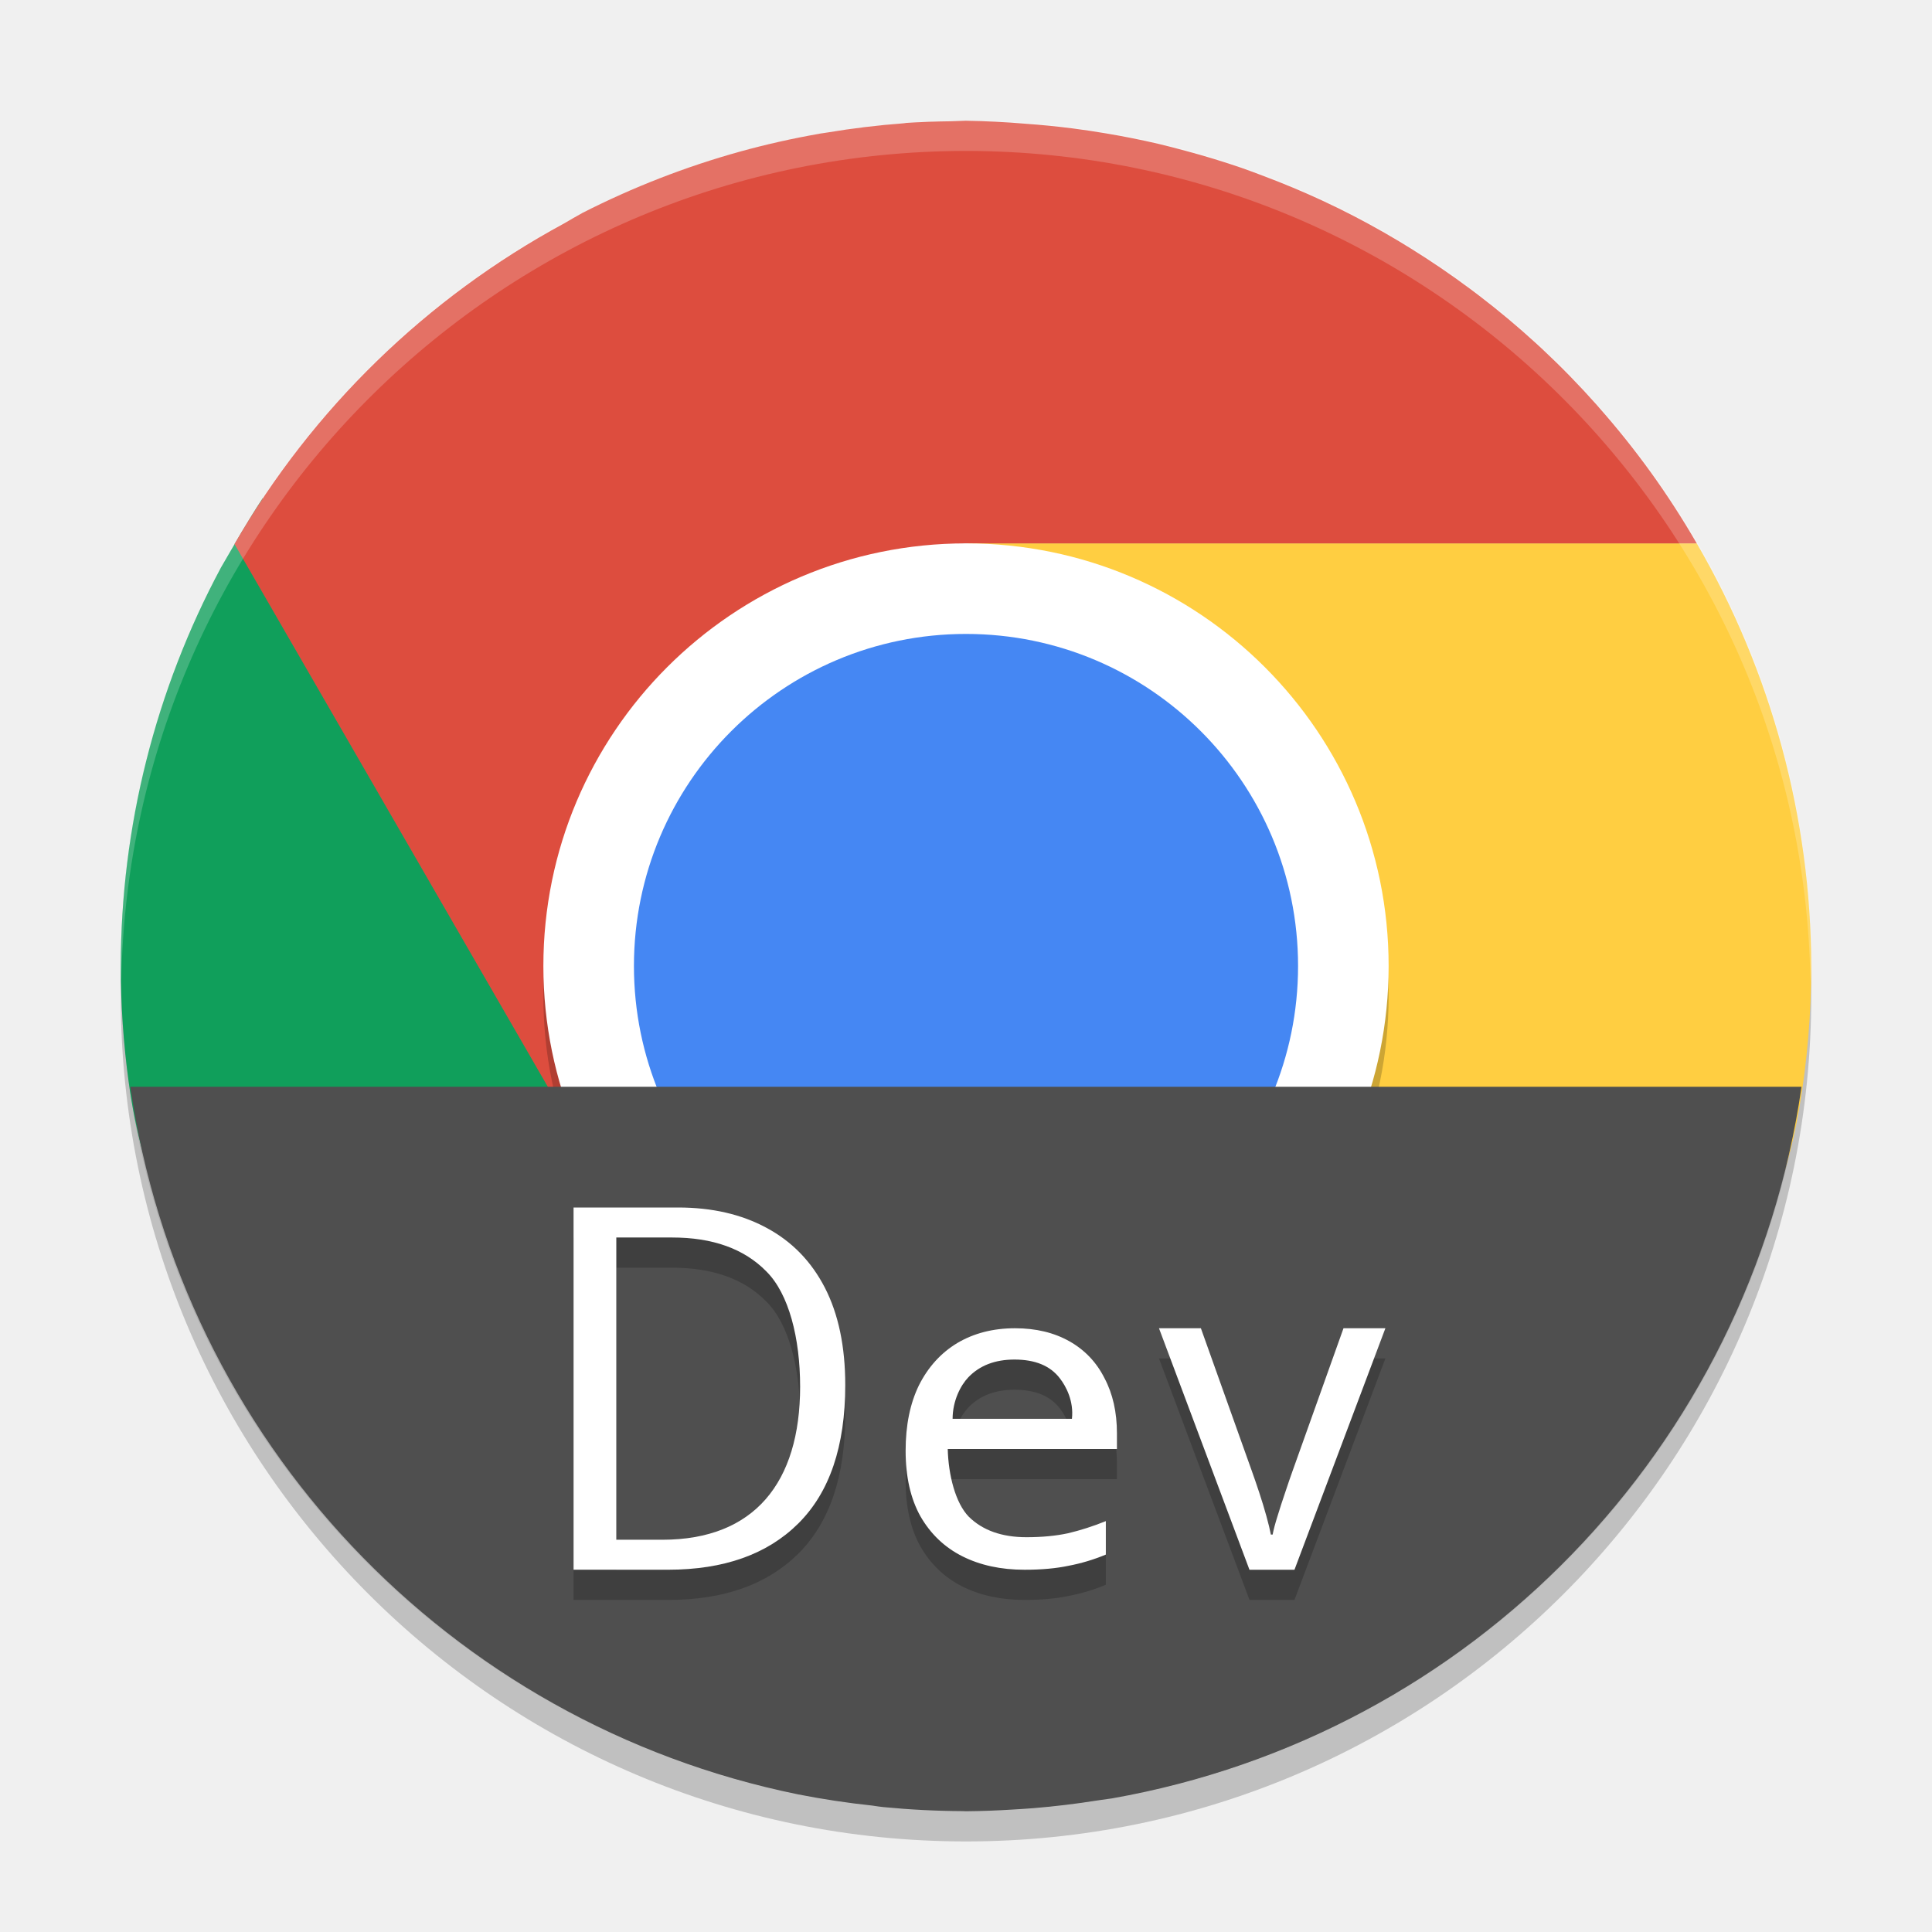
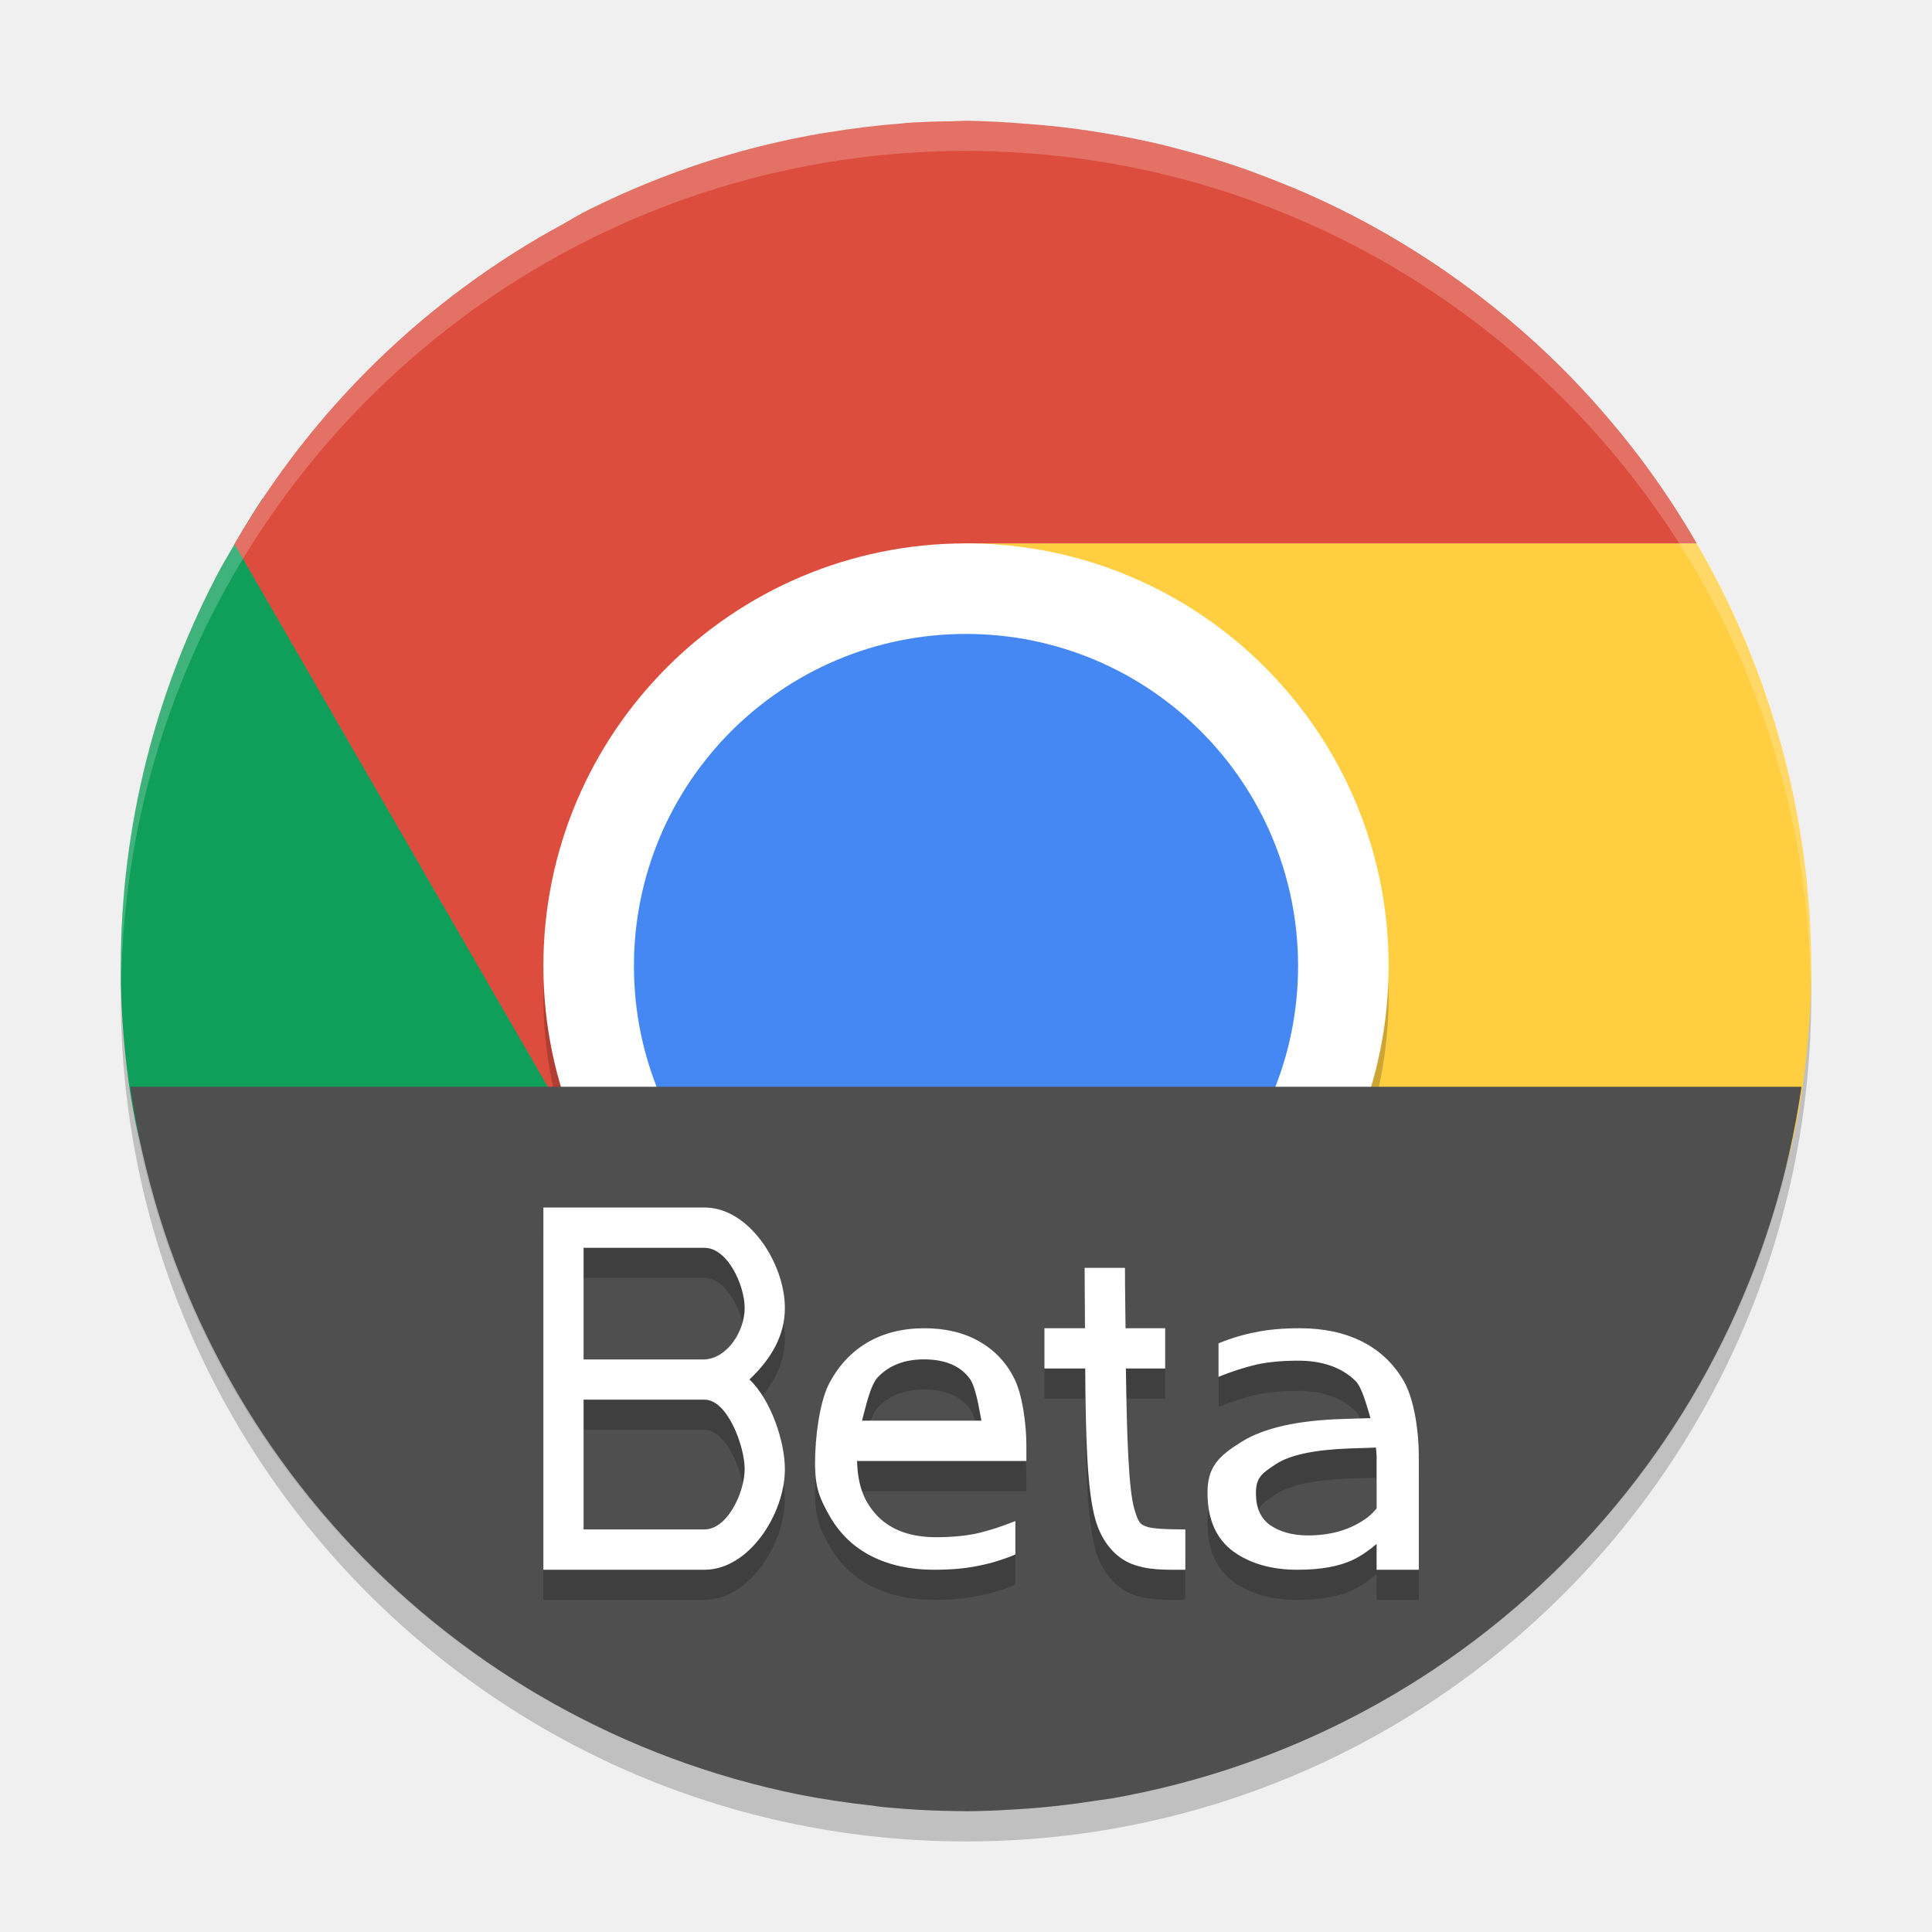
<svg xmlns="http://www.w3.org/2000/svg" width="64" height="64" version="1">
  <circle style="opacity:.2" cx="32" cy="33" r="28" />
  <path style="opacity:.1" d="m31.988 59.97c-15.504 0-27.986-12.481-27.986-27.986 0-0.235-0.006-0.466 0-0.7 0.37 15.177 12.716 27.286 27.986 27.286 15.269 0 27.616-12.109 27.986-27.286 0.006 0.233 0 0.465 0 0.7 0 15.504-12.481 27.986-27.986 27.986z" />
  <path style="fill:#109f5b" d="m 8.7,16.504 c -0.482,0.732 -0.927,1.516 -1.379,2.293 -2.176,4.061 -3.317,8.596 -3.32,13.203 0,1.3 0.089,2.579 0.26,3.832 C 6.129,49.483 18.407,44.016 32.57,44.016 32.714,44.011 32.857,44.006 33,44 l 12.688,-6.062 c -1.062,1.73 -5.487,3.945 -7.375,5.035 -6.042,3.488 -13.715,1.234 -17.203,-4.809 z" />
  <path style="fill:#ffce41" d="m 32.032,18 c -0.031,0 4.444,1.996 6.332,3.086 4.825,2.786 5.328,12.735 5.34,16.762 l 0.809,0.469 -0.824,1.426 c -6.4e-5,0.001 0,0.066 0,0.066 l -0.312,0.473 -11.235,5.133 c 0.074,0.002 0.149,0.008 0.223,0.008 0.387,-0.006 0.774,-0.021 1.16,-0.043 0.224,-0.01 0.448,-0.012 0.672,-0.027 0.882,-0.065 1.761,-0.172 2.633,-0.32 C 36.886,45.022 36.943,45.01 37,45 48.832,42.915 57.689,48.155 59.616,36.63 59.869,35.121 60,33.574 60,32 59.987,27.081 58.679,22.253 56.207,18 Z" />
  <path style="fill:#dd4d3e" d="m31.989 4.001a28 28 0 0 0 -0.484 0.016 28 28 0 0 0 -1.484 0.055 28 28 0 0 0 -0.082 0.012 28 28 0 0 0 -2.531 0.305c-0.086 0.014-0.172 0.025-0.258 0.039-0.005 0.001-0.01 0.003-0.016 0.004a28 28 0 0 0 -2.621 0.59 28 28 0 0 0 -5.211 2.027 28 28 0 0 0 -0.621 0.355 28 28 0 0 0 -10.914 10.617l11.379 19.711 0.238 0.477 0.059 0.035 0.535 0.93 4.91 3.945 1.363-0.582 1.562 0.984c-0.185-0.341-0.37-0.849-0.551-1.418l9.183-3.926-9.504-16.465c0.869-2.006 2.39-3.412 5.059-3.711h24.207a28 28 0 0 0 -1.52 -2.352 28 28 0 0 0 -1.711 -2.141 28 28 0 0 0 -0.074 -0.086 28 28 0 0 0 -1.816 -1.863 28 28 0 0 0 -0.191 -0.176 28 28 0 0 0 -1.918 -1.605 28 28 0 0 0 -0.27 -0.203 28 28 0 0 0 -1.98 -1.348 28 28 0 0 0 -0.383 -0.234 28 28 0 0 0 -1.992 -1.086 28 28 0 0 0 -0.566 -0.27 28 28 0 0 0 -1.914 -0.801 28 28 0 0 0 -0.738 -0.273 28 28 0 0 0 -1.844 -0.562 28 28 0 0 0 -0.926 -0.238 28 28 0 0 0 -1.723 -0.344 28 28 0 0 0 -1.098 -0.164 28 28 0 0 0 -1.57 -0.156 28 28 0 0 0 -1.973 -0.098 28 28 0 0 0 -0.012 0z" />
  <path style="opacity:.2;fill:#ffffff" d="m32 4a28 28 0 0 0 -28 28 28 28 0 0 0 0.018 0.492 28 28 0 0 1 27.982 -27.492 28 28 0 0 1 27.973 27.5 28 28 0 0 0 0.025 -0.5 28 28 0 0 0 -27.998 -28z" />
  <rect style="opacity:.2" width="28" height="28" x="-47" y="-46" rx="14" ry="14" transform="matrix(0,-1,-1,0,0,0)" />
  <rect style="fill:#ffffff" width="28" height="28" x="-46" y="-46" rx="14" ry="14" transform="matrix(0,-1,-1,0,0,0)" />
  <rect style="fill:#4587f3" width="22" height="22" x="-43" y="-43" rx="11" ry="11" transform="matrix(0,-1,-1,0,0,0)" />
  <path style="fill:#4f4f4f" d="M 4.316 36 A 28 28 0 0 0 26.438 59.441 A 28 28 0 0 0 28.896 59.812 C 29.02 59.83 29.143 59.851 29.268 59.863 A 28 28 0 0 0 29.273 59.863 A 28.324 28 0 0 0 31.904 59.996 C 31.937 59.996 31.971 60 32.004 60 A 28 28 0 0 0 32.012 60 A 28 28 0 0 0 33.518 59.945 C 33.756 59.931 33.993 59.917 34.23 59.898 A 28 28 0 0 0 36.346 59.643 C 36.51 59.622 36.673 59.599 36.836 59.574 A 28 28 0 0 0 59.678 36 L 4.316 36 z" />
-   <path style="opacity:0.2" d="m 19,41 v 12 h 3.131 c 1.846,0 3.283,-0.51 4.311,-1.529 C 27.48,50.44 28,48.911 28,46.883 28,45.606 27.775,44.53 27.324,43.656 26.873,42.782 26.228,42.12 25.389,41.672 24.56,41.224 23.583,41 22.461,41 Z m 1.416,0.994 h 1.842 c 1.353,0 2.397,0.374 3.131,1.125 0.745,0.739 1.117,2.212 1.117,3.814 0,3.182 -1.522,5.072 -4.564,5.072 h -1.525 z M 33.623,45 c -0.723,0 -1.362,0.164 -1.912,0.49 -0.54,0.326 -0.962,0.79 -1.268,1.395 C 30.148,47.489 30,48.213 30,49.057 c 0,0.863 0.164,1.587 0.49,2.172 0.336,0.585 0.8,1.029 1.391,1.326 C 32.472,52.852 33.159,53 33.943,53 c 0.56,0 1.044,-0.045 1.451,-0.131 0.408,-0.077 0.821,-0.198 1.238,-0.371 v -1.109 c -0.428,0.173 -0.844,0.306 -1.252,0.402 -0.397,0.086 -0.857,0.131 -1.377,0.131 -0.815,0 -1.452,-0.227 -1.91,-0.678 C 31.649,50.788 31.418,49.866 31.395,49 h 0.006 H 37 V 48.482 C 37,47.782 36.863,47.172 36.588,46.654 36.323,46.127 35.935,45.719 35.426,45.432 34.916,45.144 34.316,45 33.623,45 Z m 4.77,0 2.998,8 h 1.49 l 3.012,-8 h -1.387 l -1.684,4.717 c -0.079,0.219 -0.161,0.462 -0.25,0.73 -0.089,0.259 -0.173,0.519 -0.252,0.777 -0.079,0.249 -0.133,0.452 -0.162,0.611 h -0.059 c -0.03,-0.159 -0.08,-0.363 -0.148,-0.611 -0.069,-0.249 -0.148,-0.509 -0.236,-0.777 -0.089,-0.269 -0.171,-0.512 -0.25,-0.73 L 39.781,45 Z m -4.785,1.037 c 0.683,0 1.182,0.205 1.498,0.617 0.214,0.273 0.469,0.765 0.404,1.346 h -3.953 c 0.002,-0.604 0.268,-1.11 0.521,-1.375 0.377,-0.393 0.887,-0.588 1.529,-0.588 z" />
-   <path style="fill:#ffffff" d="m 28,45.882 c 0,2.028 -0.519,3.557 -1.558,4.588 -1.028,1.02 -2.465,1.529 -4.311,1.529 H 19 V 40 h 3.462 c 1.122,0 2.098,0.224 2.927,0.672 0.839,0.448 1.484,1.109 1.935,1.983 C 27.774,43.529 28,44.605 28,45.882 Z m -1.495,0.05 c 0,-1.602 -0.372,-3.073 -1.117,-3.813 -0.734,-0.751 -1.778,-1.126 -3.131,-1.126 H 20.416 V 51.006 h 1.526 c 3.042,0 4.563,-1.891 4.563,-5.073 z" />
-   <path style="fill:#ffffff" d="m 33.623,44 c -0.723,0 -1.362,0.164 -1.912,0.49 -0.54,0.326 -0.962,0.79 -1.268,1.395 C 30.148,46.489 30,47.213 30,48.057 c 0,0.863 0.164,1.587 0.49,2.172 0.336,0.585 0.8,1.029 1.391,1.326 C 32.472,51.852 33.159,52 33.943,52 c 0.56,0 1.044,-0.045 1.451,-0.131 0.408,-0.077 0.821,-0.198 1.238,-0.371 v -1.109 c -0.428,0.173 -0.844,0.306 -1.252,0.402 -0.397,0.086 -0.857,0.131 -1.377,0.131 -0.815,0 -1.452,-0.227 -1.91,-0.678 C 31.649,49.788 31.418,48.866 31.395,48 h 0.006 H 37 V 47.482 C 37,46.782 36.863,46.172 36.588,45.654 36.323,45.127 35.935,44.719 35.426,44.432 34.916,44.144 34.316,44 33.623,44 Z m -0.016,1.037 c 0.683,0 1.182,0.205 1.498,0.617 0.214,0.273 0.469,0.765 0.404,1.346 h -3.953 c 0.002,-0.604 0.268,-1.11 0.521,-1.375 0.377,-0.393 0.887,-0.588 1.529,-0.588 z" />
-   <path style="fill:#ffffff" d="m 41.39,52 -2.997,-8 h 1.388 l 1.683,4.716 q 0.118,0.328 0.251,0.731 0.133,0.403 0.236,0.776 0.103,0.373 0.148,0.612 h 0.059 q 0.044,-0.239 0.162,-0.612 0.118,-0.388 0.251,-0.776 0.133,-0.403 0.251,-0.731 l 1.683,-4.716 h 1.388 l -3.012,8 z" />
+   <path d="m 18,40.999 v 1.336 3.697 1.332 4.299 1.336 h 5.338 C 24.816,52.999 26,51.144 26,49.667 26,48.745 25.536,47.37 24.828,46.697 25.536,46.023 26,45.253 26,44.331 26,42.854 24.816,40.999 23.338,40.999 h -4.006 z m 1.332,1.336 h 4.006 c 0.762,-1e-6 1.33,1.235 1.33,1.996 0,0.762 -0.569,1.663 -1.33,1.701 h -4.006 z m 16.598,0.664 c 0,0.864 0.011,1.29 0.012,2 h -1.344 v 1.332 h 1.352 c 0.015,2.309 0.065,4.053 0.34,5.016 0.199,0.696 0.634,1.239 1.195,1.457 0.561,0.218 1.115,0.195 1.781,0.195 v -1.336 c -0.667,0 -1.112,-0.024 -1.301,-0.098 -0.188,-0.073 -0.256,-0.116 -0.391,-0.586 -0.186,-0.65 -0.247,-2.349 -0.277,-4.648 h 1.301 v -1.332 h -1.312 c -0.004,-0.714 -0.02,-1.134 -0.02,-2 z m -5.307,2 c -0.724,0 -1.362,0.158 -1.912,0.484 -0.54,0.326 -0.962,0.79 -1.268,1.395 C 27.148,47.483 27,48.612 27,49.456 c 0,0.864 0.162,1.188 0.488,1.773 0.336,0.585 0.799,1.027 1.391,1.324 0.591,0.297 1.28,0.445 2.064,0.445 0.561,0 1.045,-0.043 1.453,-0.129 0.408,-0.077 0.82,-0.202 1.238,-0.375 V 51.386 c -0.428,0.173 -0.848,0.31 -1.256,0.406 -0.397,0.086 -0.855,0.129 -1.375,0.129 -0.815,0 -1.453,-0.225 -1.912,-0.676 -0.448,-0.461 -0.681,-0.998 -0.701,-1.871 h 0.008 v 0.023 H 34 v -0.52 c 0,-0.7 -0.135,-1.712 -0.41,-2.23 -0.265,-0.528 -0.653,-0.931 -1.162,-1.219 -0.51,-0.288 -1.112,-0.43 -1.805,-0.43 z m 12.438,0 c -0.561,0 -1.049,0.043 -1.457,0.129 -0.408,0.077 -0.82,0.198 -1.238,0.371 v 1.109 c 0.428,-0.173 0.848,-0.31 1.256,-0.406 C 42.019,46.116 42.48,46.074 43,46.074 c 0.815,0 1.45,0.225 1.908,0.676 0.213,0.219 0.376,0.851 0.492,1.227 l -0.875,0.027 c -1.538,0.043 -2.675,0.299 -3.414,0.77 C 40.372,49.233 40,49.591 40,50.447 c 0,0.877 0.286,1.526 0.85,1.943 0.563,0.407 1.272,0.609 2.129,0.609 0.786,0 1.405,-0.115 1.863,-0.34 0.262,-0.128 0.513,-0.306 0.76,-0.516 v 0.145 0.711 H 47 v -3.703 h -0.004 C 46.996,49.276 47,49.258 47,49.238 47,48.374 46.838,47.35 46.512,46.765 46.175,46.18 45.712,45.738 45.121,45.441 44.53,45.143 43.845,44.999 43.061,44.999 Z m -12.453,1.031 c 0.683,0 1.186,0.205 1.502,0.617 0.214,0.273 0.327,1.024 0.4,1.412 h -3.955 c 0.112,-0.411 0.272,-1.175 0.525,-1.439 0.377,-0.393 0.885,-0.59 1.527,-0.59 z m -11.275,1.334 h 4.006 c 0.762,0 1.33,1.541 1.33,2.303 0,0.762 -0.568,1.996 -1.33,1.996 h -4.006 z m 26.248,1.588 c 0.011,0.116 0.022,0.229 0.025,0.344 h -0.004 v 0.023 1.65 c -0.09,0.105 -0.186,0.209 -0.301,0.295 -0.528,0.396 -1.186,0.598 -1.973,0.598 -0.505,0 -0.923,-0.115 -1.252,-0.34 -0.317,-0.225 -0.473,-0.575 -0.473,-1.057 0,-0.546 0.22,-0.669 0.666,-0.969 0.458,-0.3 1.275,-0.475 2.449,-0.518 z" style="opacity:0.2" />
+   <path style="fill:#ffffff" d="M 18 40 L 18 41.336 L 18 45.033 L 18 46.365 L 18 50.664 L 18 52 L 23.338 52 C 24.816 52 26 50.145 26 48.668 C 26 47.746 25.536 46.371 24.828 45.697 C 25.536 45.024 26 44.254 26 43.332 C 26 41.855 24.816 40 23.338 40 L 19.332 40 L 18 40 z M 19.332 41.336 L 23.338 41.336 C 24.1 41.336 24.668 42.57 24.668 43.332 C 24.668 44.094 24.099 44.995 23.338 45.033 L 19.332 45.033 L 19.332 41.336 z M 35.93 42 C 35.93 42.864 35.941 43.29 35.941 44 L 34.598 44 L 34.598 45.332 L 35.949 45.332 C 35.964 47.641 36.014 49.385 36.289 50.348 C 36.488 51.044 36.923 51.586 37.484 51.805 C 38.046 52.023 38.599 52 39.266 52 L 39.266 50.664 C 38.599 50.664 38.153 50.64 37.965 50.566 C 37.776 50.493 37.709 50.451 37.574 49.98 C 37.389 49.331 37.327 47.632 37.297 45.332 L 38.598 45.332 L 38.598 44 L 37.285 44 C 37.281 43.286 37.266 42.866 37.266 42 L 35.93 42 z M 30.623 44 C 29.899 44 29.261 44.158 28.711 44.484 C 28.171 44.811 27.749 45.274 27.443 45.879 C 27.148 46.483 27 47.613 27 48.457 C 27 49.321 27.162 49.645 27.488 50.23 C 27.825 50.816 28.288 51.257 28.879 51.555 C 29.47 51.852 30.159 52 30.943 52 C 31.504 52 31.989 51.957 32.396 51.871 C 32.804 51.794 33.217 51.669 33.635 51.496 L 33.635 50.387 C 33.207 50.559 32.787 50.697 32.379 50.793 C 31.981 50.879 31.524 50.922 31.004 50.922 C 30.189 50.922 29.55 50.697 29.092 50.246 C 28.643 49.786 28.411 49.248 28.391 48.375 L 28.398 48.375 L 28.398 48.398 L 34 48.398 L 34 47.879 C 34 47.178 33.865 46.167 33.59 45.648 C 33.325 45.121 32.937 44.718 32.428 44.43 C 31.918 44.142 31.316 44 30.623 44 z M 43.061 44 C 42.5 44 42.011 44.043 41.604 44.129 C 41.196 44.206 40.783 44.327 40.365 44.5 L 40.365 45.609 C 40.793 45.437 41.213 45.299 41.621 45.203 C 42.019 45.117 42.48 45.074 43 45.074 C 43.815 45.074 44.45 45.299 44.908 45.75 C 45.122 45.969 45.285 46.601 45.4 46.977 L 44.525 47.004 C 42.988 47.047 41.851 47.303 41.111 47.773 C 40.372 48.233 40 48.591 40 49.447 C 40 50.325 40.286 50.973 40.85 51.391 C 41.413 51.797 42.122 52 42.979 52 C 43.765 52 44.384 51.885 44.842 51.66 C 45.103 51.532 45.355 51.354 45.602 51.145 L 45.602 51.289 L 45.602 52 L 47 52 L 47 48.297 L 46.996 48.297 C 46.996 48.276 47 48.259 47 48.238 C 47 47.375 46.838 46.351 46.512 45.766 C 46.175 45.18 45.712 44.739 45.121 44.441 C 44.53 44.144 43.845 44 43.061 44 z M 30.607 45.031 C 31.29 45.031 31.793 45.236 32.109 45.648 C 32.324 45.922 32.436 46.673 32.51 47.061 L 28.555 47.061 C 28.667 46.65 28.827 45.886 29.08 45.621 C 29.457 45.228 29.965 45.031 30.607 45.031 z M 19.332 46.365 L 23.338 46.365 C 24.1 46.365 24.668 47.906 24.668 48.668 C 24.668 49.43 24.1 50.664 23.338 50.664 L 19.332 50.664 L 19.332 46.365 z M 45.58 47.953 C 45.591 48.069 45.602 48.182 45.605 48.297 L 45.602 48.297 L 45.602 48.32 L 45.602 49.971 C 45.511 50.076 45.415 50.179 45.301 50.266 C 44.773 50.661 44.115 50.863 43.328 50.863 C 42.823 50.863 42.405 50.748 42.076 50.523 C 41.759 50.299 41.604 49.948 41.604 49.467 C 41.604 48.921 41.823 48.798 42.27 48.498 C 42.727 48.198 43.545 48.023 44.719 47.98 L 45.58 47.953 z" />
</svg>
